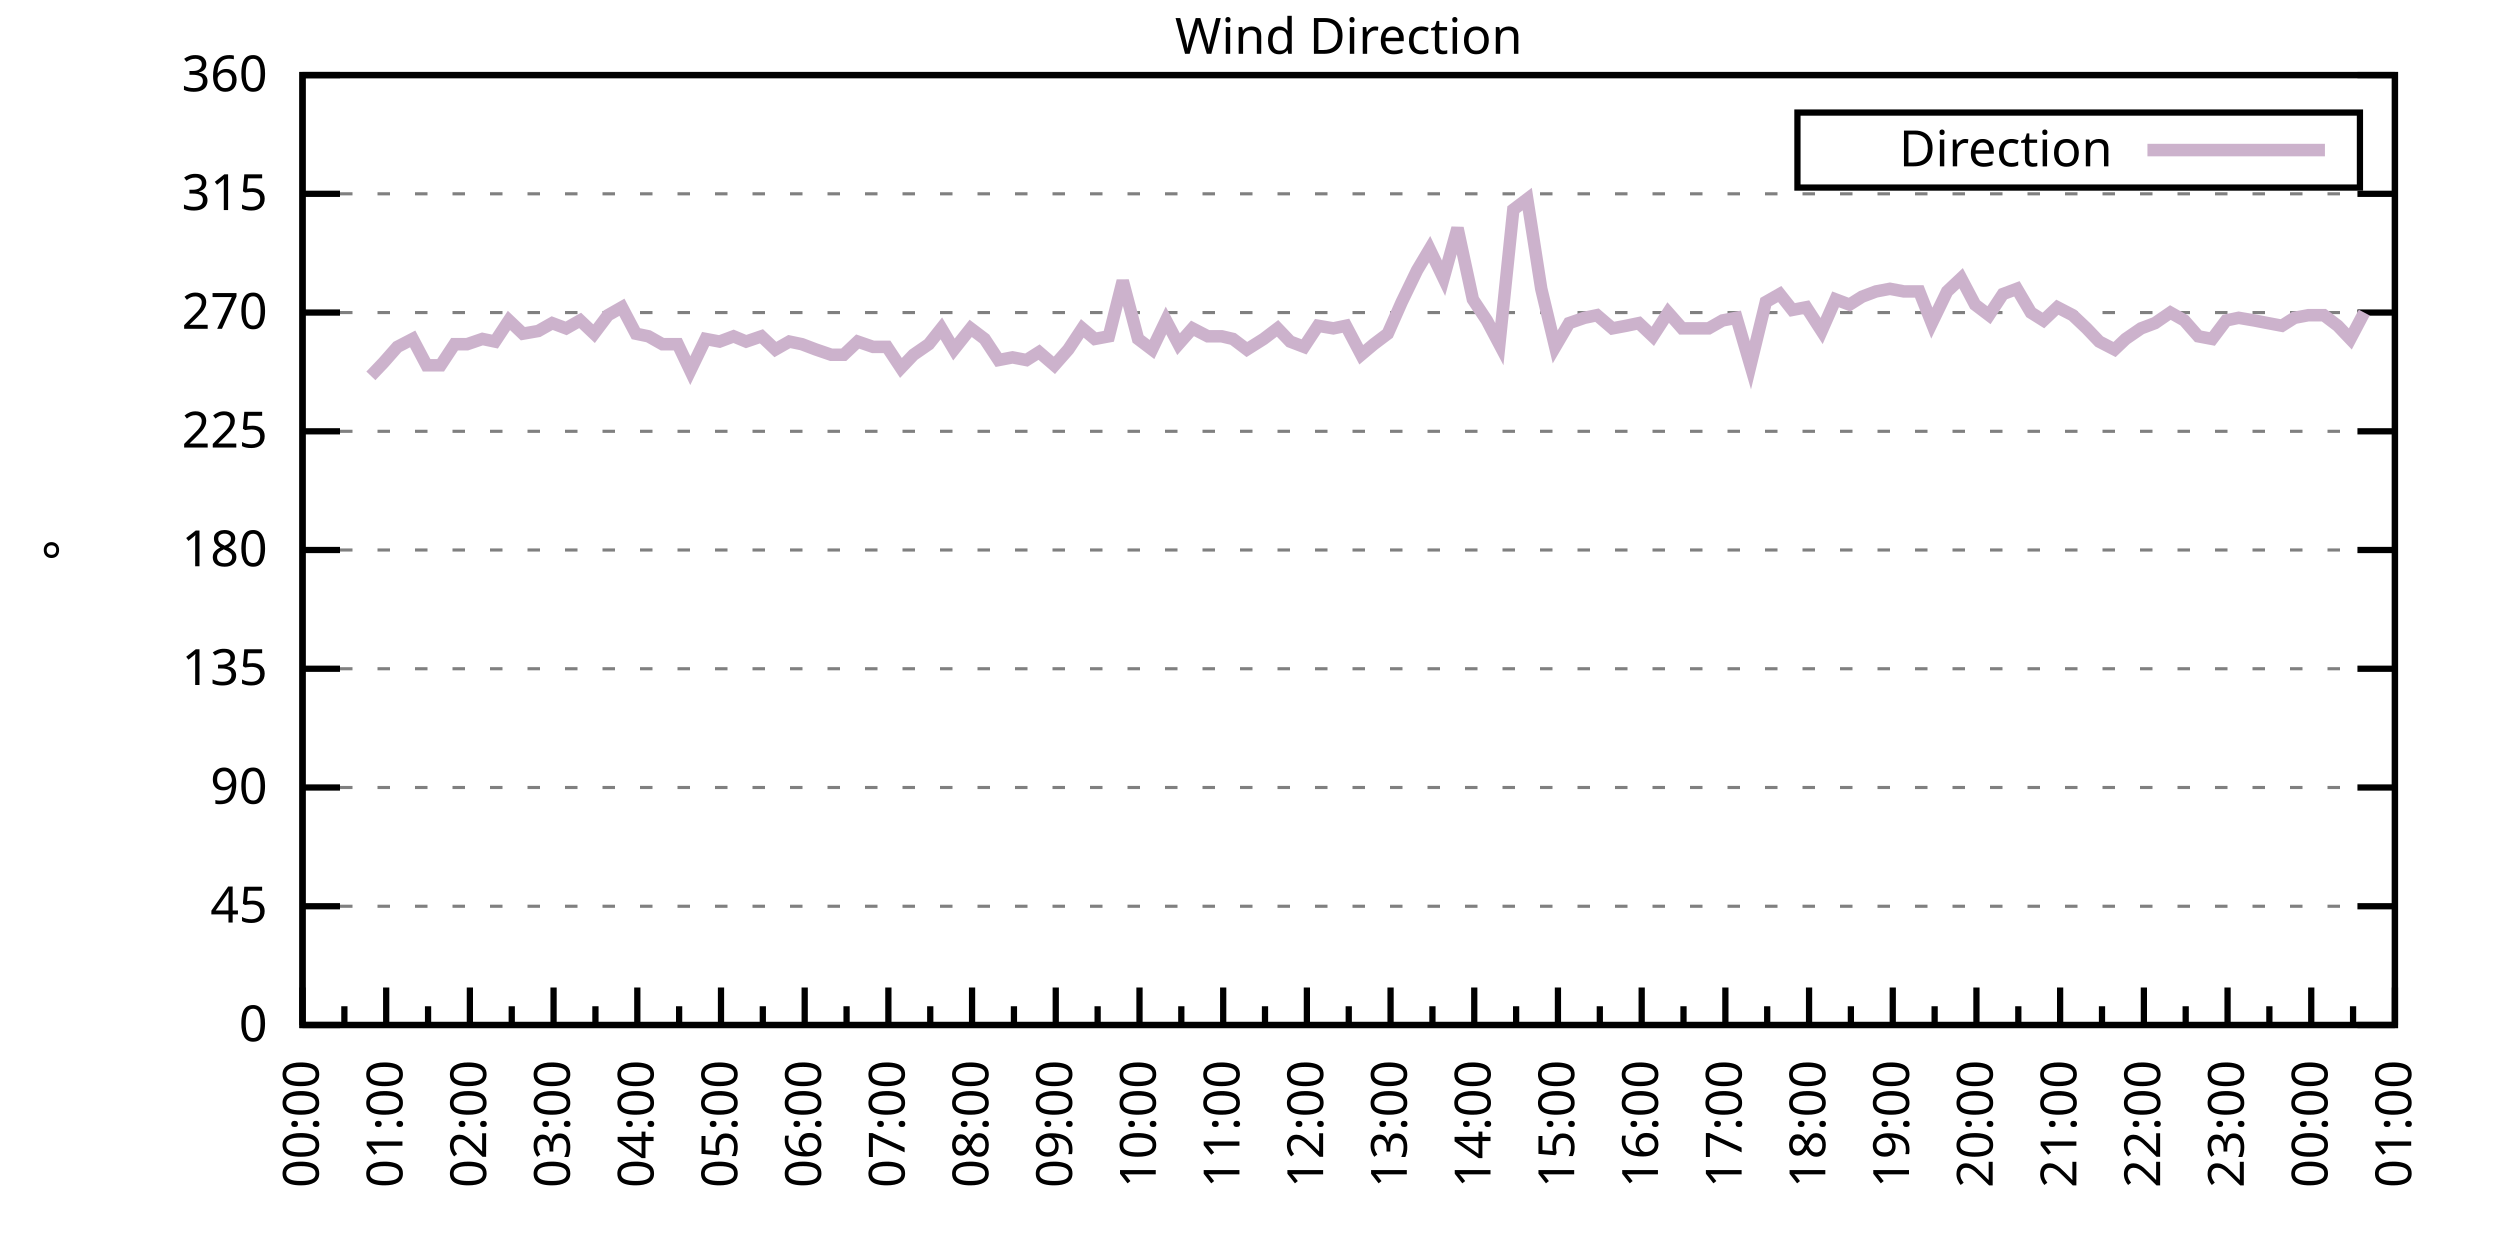
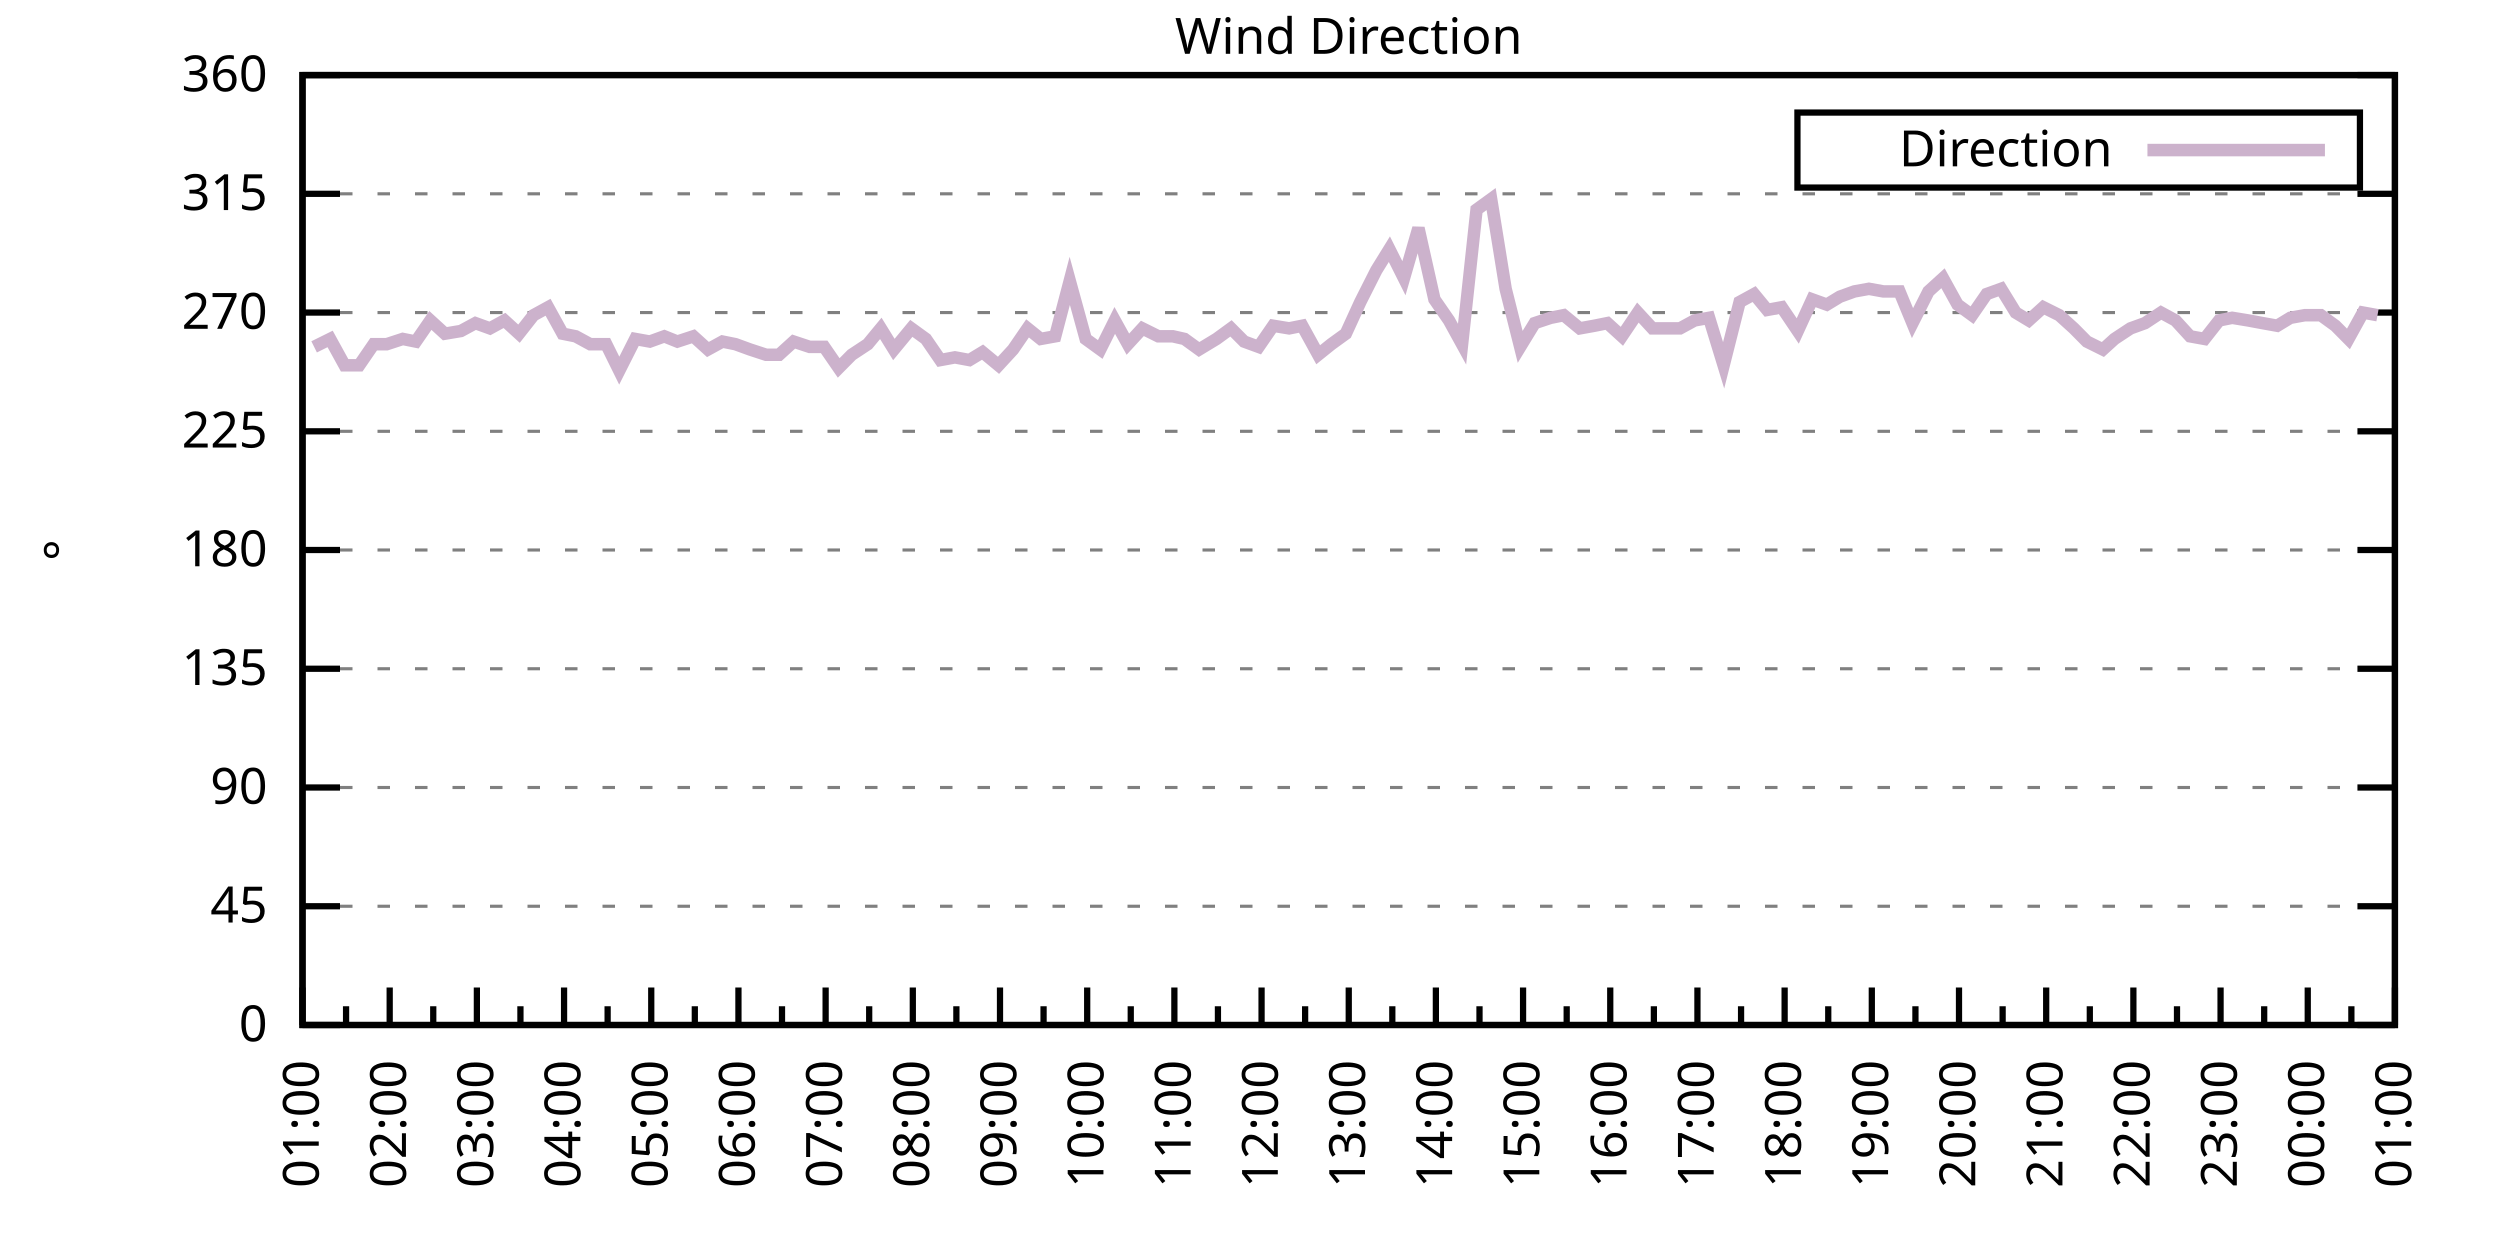
<svg xmlns="http://www.w3.org/2000/svg" xmlns:xlink="http://www.w3.org/1999/xlink" width="400" height="200" viewBox="0 0 400 200">
  <g id="gnuplot_canvas">
    <rect x="0" y="0" width="400" height="200" fill="none" />
    <defs>
      <circle id="gpDot" r="0.5" stroke-width="0.5" stroke="currentColor" />
      <path id="gpPt0" stroke-width="0.333" stroke="currentColor" d="M-1,0 h2 M0,-1 v2" />
      <path id="gpPt1" stroke-width="0.333" stroke="currentColor" d="M-1,-1 L1,1 M1,-1 L-1,1" />
      <path id="gpPt2" stroke-width="0.333" stroke="currentColor" d="M-1,0 L1,0 M0,-1 L0,1 M-1,-1 L1,1 M-1,1 L1,-1" />
      <rect id="gpPt3" stroke-width="0.333" stroke="currentColor" x="-1" y="-1" width="2" height="2" />
      <rect id="gpPt4" stroke-width="0.333" stroke="currentColor" fill="currentColor" x="-1" y="-1" width="2" height="2" />
      <circle id="gpPt5" stroke-width="0.333" stroke="currentColor" cx="0" cy="0" r="1" />
      <use xlink:href="#gpPt5" id="gpPt6" fill="currentColor" stroke="none" />
      <path id="gpPt7" stroke-width="0.333" stroke="currentColor" d="M0,-1.33 L-1.33,0.67 L1.33,0.67 z" />
      <use xlink:href="#gpPt7" id="gpPt8" fill="currentColor" stroke="none" />
      <use xlink:href="#gpPt7" id="gpPt9" stroke="currentColor" transform="rotate(180)" />
      <use xlink:href="#gpPt9" id="gpPt10" fill="currentColor" stroke="none" />
      <use xlink:href="#gpPt3" id="gpPt11" stroke="currentColor" transform="rotate(45)" />
      <use xlink:href="#gpPt11" id="gpPt12" fill="currentColor" stroke="none" />
      <path id="gpPt13" stroke-width="0.333" stroke="currentColor" d="M0,1.330 L1.265,0.411 L0.782,-1.067 L-0.782,-1.076 L-1.265,0.411 z" />
      <use xlink:href="#gpPt13" id="gpPt14" fill="currentColor" stroke="none" />
      <filter id="textbox" filterUnits="objectBoundingBox" x="0" y="0" height="1" width="1">
        <feFlood flood-color="white" flood-opacity="1" result="bgnd" />
        <feComposite in="SourceGraphic" in2="bgnd" operator="atop" />
      </filter>
      <filter id="greybox" filterUnits="objectBoundingBox" x="0" y="0" height="1" width="1">
        <feFlood flood-color="lightgrey" flood-opacity="1" result="grey" />
        <feComposite in="SourceGraphic" in2="grey" operator="atop" />
      </filter>
    </defs>
    <g fill="none" color="white" stroke="currentColor" stroke-width="1.00" stroke-linecap="butt" stroke-linejoin="miter">
</g>
    <g fill="none" color="black" stroke="currentColor" stroke-width="1.00" stroke-linecap="butt" stroke-linejoin="miter">
      <g stroke="none" shape-rendering="crispEdges">
        <polygon fill="rgb(255, 255, 255)" points="48.40,164.00 383.18,164.00 383.18,12.02 48.40,12.02 " />
      </g>
    </g>
    <g fill="none" color="black" stroke="currentColor" stroke-width="1.00" stroke-linecap="butt" stroke-linejoin="miter">
</g>
    <g fill="none" color="black" stroke="black" stroke-width="0.50" stroke-linecap="butt" stroke-linejoin="miter">
</g>
    <g fill="none" color="gray" stroke="currentColor" stroke-width="0.50" stroke-linecap="butt" stroke-linejoin="miter">
      <path stroke="gray" stroke-dasharray="2,4" class="gridline" d="M48.40,164.00 L383.19,164.00  " />
    </g>
    <g fill="none" color="gray" stroke="gray" stroke-width="1.00" stroke-linecap="butt" stroke-linejoin="miter">
</g>
    <g fill="none" color="black" stroke="currentColor" stroke-width="1.00" stroke-linecap="butt" stroke-linejoin="miter">
      <path stroke="black" d="M48.40,164.00 L54.40,164.00 M383.19,164.00 L377.19,164.00  " />
      <g transform="translate(42.80,166.60)" stroke="none" fill="black" font-family="Sans" font-size="8.00" text-anchor="end">
        <text>
          <tspan font-family="Sans"> 0</tspan>
        </text>
      </g>
    </g>
    <g fill="none" color="black" stroke="currentColor" stroke-width="1.00" stroke-linecap="butt" stroke-linejoin="miter">
</g>
    <g fill="none" color="black" stroke="black" stroke-width="0.50" stroke-linecap="butt" stroke-linejoin="miter">
</g>
    <g fill="none" color="gray" stroke="currentColor" stroke-width="0.50" stroke-linecap="butt" stroke-linejoin="miter">
      <path stroke="gray" stroke-dasharray="2,4" class="gridline" d="M48.40,145.00 L383.19,145.00  " />
    </g>
    <g fill="none" color="gray" stroke="gray" stroke-width="1.00" stroke-linecap="butt" stroke-linejoin="miter">
</g>
    <g fill="none" color="black" stroke="currentColor" stroke-width="1.00" stroke-linecap="butt" stroke-linejoin="miter">
      <path stroke="black" d="M48.40,145.00 L54.40,145.00 M383.19,145.00 L377.19,145.00  " />
      <g transform="translate(42.80,147.60)" stroke="none" fill="black" font-family="Sans" font-size="8.00" text-anchor="end">
        <text>
          <tspan font-family="Sans"> 45</tspan>
        </text>
      </g>
    </g>
    <g fill="none" color="black" stroke="currentColor" stroke-width="1.00" stroke-linecap="butt" stroke-linejoin="miter">
</g>
    <g fill="none" color="black" stroke="black" stroke-width="0.50" stroke-linecap="butt" stroke-linejoin="miter">
</g>
    <g fill="none" color="gray" stroke="currentColor" stroke-width="0.50" stroke-linecap="butt" stroke-linejoin="miter">
      <path stroke="gray" stroke-dasharray="2,4" class="gridline" d="M48.40,126.00 L383.19,126.00  " />
    </g>
    <g fill="none" color="gray" stroke="gray" stroke-width="1.00" stroke-linecap="butt" stroke-linejoin="miter">
</g>
    <g fill="none" color="black" stroke="currentColor" stroke-width="1.00" stroke-linecap="butt" stroke-linejoin="miter">
      <path stroke="black" d="M48.40,126.00 L54.40,126.00 M383.19,126.00 L377.19,126.00  " />
      <g transform="translate(42.80,128.60)" stroke="none" fill="black" font-family="Sans" font-size="8.00" text-anchor="end">
        <text>
          <tspan font-family="Sans"> 90</tspan>
        </text>
      </g>
    </g>
    <g fill="none" color="black" stroke="currentColor" stroke-width="1.00" stroke-linecap="butt" stroke-linejoin="miter">
</g>
    <g fill="none" color="black" stroke="black" stroke-width="0.50" stroke-linecap="butt" stroke-linejoin="miter">
</g>
    <g fill="none" color="gray" stroke="currentColor" stroke-width="0.50" stroke-linecap="butt" stroke-linejoin="miter">
      <path stroke="gray" stroke-dasharray="2,4" class="gridline" d="M48.40,107.00 L383.19,107.00  " />
    </g>
    <g fill="none" color="gray" stroke="gray" stroke-width="1.00" stroke-linecap="butt" stroke-linejoin="miter">
</g>
    <g fill="none" color="black" stroke="currentColor" stroke-width="1.00" stroke-linecap="butt" stroke-linejoin="miter">
      <path stroke="black" d="M48.40,107.00 L54.40,107.00 M383.19,107.00 L377.19,107.00  " />
      <g transform="translate(42.80,109.60)" stroke="none" fill="black" font-family="Sans" font-size="8.00" text-anchor="end">
        <text>
          <tspan font-family="Sans"> 135</tspan>
        </text>
      </g>
    </g>
    <g fill="none" color="black" stroke="currentColor" stroke-width="1.00" stroke-linecap="butt" stroke-linejoin="miter">
</g>
    <g fill="none" color="black" stroke="black" stroke-width="0.50" stroke-linecap="butt" stroke-linejoin="miter">
</g>
    <g fill="none" color="gray" stroke="currentColor" stroke-width="0.50" stroke-linecap="butt" stroke-linejoin="miter">
      <path stroke="gray" stroke-dasharray="2,4" class="gridline" d="M48.40,88.00 L383.19,88.00  " />
    </g>
    <g fill="none" color="gray" stroke="gray" stroke-width="1.00" stroke-linecap="butt" stroke-linejoin="miter">
</g>
    <g fill="none" color="black" stroke="currentColor" stroke-width="1.00" stroke-linecap="butt" stroke-linejoin="miter">
      <path stroke="black" d="M48.40,88.00 L54.40,88.00 M383.19,88.00 L377.19,88.00  " />
      <g transform="translate(42.80,90.60)" stroke="none" fill="black" font-family="Sans" font-size="8.00" text-anchor="end">
        <text>
          <tspan font-family="Sans"> 180</tspan>
        </text>
      </g>
    </g>
    <g fill="none" color="black" stroke="currentColor" stroke-width="1.00" stroke-linecap="butt" stroke-linejoin="miter">
</g>
    <g fill="none" color="black" stroke="black" stroke-width="0.50" stroke-linecap="butt" stroke-linejoin="miter">
</g>
    <g fill="none" color="gray" stroke="currentColor" stroke-width="0.50" stroke-linecap="butt" stroke-linejoin="miter">
      <path stroke="gray" stroke-dasharray="2,4" class="gridline" d="M48.40,69.01 L383.19,69.01  " />
    </g>
    <g fill="none" color="gray" stroke="gray" stroke-width="1.00" stroke-linecap="butt" stroke-linejoin="miter">
</g>
    <g fill="none" color="black" stroke="currentColor" stroke-width="1.00" stroke-linecap="butt" stroke-linejoin="miter">
      <path stroke="black" d="M48.40,69.01 L54.40,69.01 M383.19,69.01 L377.19,69.01  " />
      <g transform="translate(42.80,71.61)" stroke="none" fill="black" font-family="Sans" font-size="8.00" text-anchor="end">
        <text>
          <tspan font-family="Sans"> 225</tspan>
        </text>
      </g>
    </g>
    <g fill="none" color="black" stroke="currentColor" stroke-width="1.00" stroke-linecap="butt" stroke-linejoin="miter">
</g>
    <g fill="none" color="black" stroke="black" stroke-width="0.50" stroke-linecap="butt" stroke-linejoin="miter">
</g>
    <g fill="none" color="gray" stroke="currentColor" stroke-width="0.50" stroke-linecap="butt" stroke-linejoin="miter">
      <path stroke="gray" stroke-dasharray="2,4" class="gridline" d="M48.40,50.01 L383.19,50.01  " />
    </g>
    <g fill="none" color="gray" stroke="gray" stroke-width="1.00" stroke-linecap="butt" stroke-linejoin="miter">
</g>
    <g fill="none" color="black" stroke="currentColor" stroke-width="1.00" stroke-linecap="butt" stroke-linejoin="miter">
      <path stroke="black" d="M48.40,50.01 L54.40,50.01 M383.19,50.01 L377.19,50.01  " />
      <g transform="translate(42.80,52.61)" stroke="none" fill="black" font-family="Sans" font-size="8.00" text-anchor="end">
        <text>
          <tspan font-family="Sans"> 270</tspan>
        </text>
      </g>
    </g>
    <g fill="none" color="black" stroke="currentColor" stroke-width="1.00" stroke-linecap="butt" stroke-linejoin="miter">
</g>
    <g fill="none" color="black" stroke="black" stroke-width="0.50" stroke-linecap="butt" stroke-linejoin="miter">
</g>
    <g fill="none" color="gray" stroke="currentColor" stroke-width="0.50" stroke-linecap="butt" stroke-linejoin="miter">
      <path stroke="gray" stroke-dasharray="2,4" class="gridline" d="M48.40,31.01 L383.19,31.01  " />
    </g>
    <g fill="none" color="gray" stroke="gray" stroke-width="1.00" stroke-linecap="butt" stroke-linejoin="miter">
</g>
    <g fill="none" color="black" stroke="currentColor" stroke-width="1.00" stroke-linecap="butt" stroke-linejoin="miter">
      <path stroke="black" d="M48.40,31.01 L54.40,31.01 M383.19,31.01 L377.19,31.01  " />
      <g transform="translate(42.80,33.61)" stroke="none" fill="black" font-family="Sans" font-size="8.00" text-anchor="end">
        <text>
          <tspan font-family="Sans"> 315</tspan>
        </text>
      </g>
    </g>
    <g fill="none" color="black" stroke="currentColor" stroke-width="1.00" stroke-linecap="butt" stroke-linejoin="miter">
</g>
    <g fill="none" color="black" stroke="black" stroke-width="0.50" stroke-linecap="butt" stroke-linejoin="miter">
</g>
    <g fill="none" color="gray" stroke="currentColor" stroke-width="0.50" stroke-linecap="butt" stroke-linejoin="miter">
      <path stroke="gray" stroke-dasharray="2,4" class="gridline" d="M48.40,12.01 L383.19,12.01  " />
    </g>
    <g fill="none" color="gray" stroke="gray" stroke-width="1.00" stroke-linecap="butt" stroke-linejoin="miter">
</g>
    <g fill="none" color="black" stroke="currentColor" stroke-width="1.00" stroke-linecap="butt" stroke-linejoin="miter">
      <path stroke="black" d="M48.40,12.01 L54.40,12.01 M383.19,12.01 L377.19,12.01  " />
      <g transform="translate(42.80,14.61)" stroke="none" fill="black" font-family="Sans" font-size="8.00" text-anchor="end">
        <text>
          <tspan font-family="Sans"> 360</tspan>
        </text>
      </g>
    </g>
    <g fill="none" color="black" stroke="currentColor" stroke-width="1.00" stroke-linecap="butt" stroke-linejoin="miter">
      <path stroke="black" d="M48.40,164.00 L48.40,158.00  " />
      <g transform="translate(51.00,169.60) rotate(270)" stroke="none" fill="black" font-family="Sans" font-size="8.00" text-anchor="end">
        <text>
+           <tspan font-family="Sans">01:00</tspan>
+         </text>
+       </g>
+     </g>
+     <g fill="none" color="black" stroke="currentColor" stroke-width="1.00" stroke-linecap="butt" stroke-linejoin="miter">
+       <path stroke="black" d="M55.37,164.00 L55.37,161.00 M62.35,164.00 L62.35,158.00  " />
+       <g transform="translate(64.95,169.60) rotate(270)" stroke="none" fill="black" font-family="Sans" font-size="8.00" text-anchor="end">
+         <text>
+           <tspan font-family="Sans">02:00</tspan>
+         </text>
+       </g>
+     </g>
+     <g fill="none" color="black" stroke="currentColor" stroke-width="1.00" stroke-linecap="butt" stroke-linejoin="miter">
+       <path stroke="black" d="M69.32,164.00 L69.32,161.00 M76.30,164.00 L76.30,158.00  " />
+       <g transform="translate(78.90,169.60) rotate(270)" stroke="none" fill="black" font-family="Sans" font-size="8.00" text-anchor="end">
+         <text>
+           <tspan font-family="Sans">03:00</tspan>
+         </text>
+       </g>
+     </g>
+     <g fill="none" color="black" stroke="currentColor" stroke-width="1.00" stroke-linecap="butt" stroke-linejoin="miter">
+       <path stroke="black" d="M83.27,164.00 L83.27,161.00 M90.25,164.00 L90.25,158.00  " />
+       <g transform="translate(92.85,169.60) rotate(270)" stroke="none" fill="black" font-family="Sans" font-size="8.00" text-anchor="end">
+         <text>
+           <tspan font-family="Sans">04:00</tspan>
+         </text>
+       </g>
+     </g>
+     <g fill="none" color="black" stroke="currentColor" stroke-width="1.00" stroke-linecap="butt" stroke-linejoin="miter">
+       <path stroke="black" d="M97.22,164.00 L97.22,161.00 M104.20,164.00 L104.20,158.00  " />
+       <g transform="translate(106.80,169.60) rotate(270)" stroke="none" fill="black" font-family="Sans" font-size="8.00" text-anchor="end">
+         <text>
+           <tspan font-family="Sans">05:00</tspan>
+         </text>
+       </g>
+     </g>
+     <g fill="none" color="black" stroke="currentColor" stroke-width="1.00" stroke-linecap="butt" stroke-linejoin="miter">
+       <path stroke="black" d="M111.17,164.00 L111.17,161.00 M118.15,164.00 L118.15,158.00  " />
+       <g transform="translate(120.75,169.60) rotate(270)" stroke="none" fill="black" font-family="Sans" font-size="8.00" text-anchor="end">
+         <text>
+           <tspan font-family="Sans">06:00</tspan>
+         </text>
+       </g>
+     </g>
+     <g fill="none" color="black" stroke="currentColor" stroke-width="1.00" stroke-linecap="butt" stroke-linejoin="miter">
+       <path stroke="black" d="M125.12,164.00 L125.12,161.00 M132.10,164.00 L132.10,158.00  " />
+       <g transform="translate(134.70,169.60) rotate(270)" stroke="none" fill="black" font-family="Sans" font-size="8.00" text-anchor="end">
+         <text>
+           <tspan font-family="Sans">07:00</tspan>
+         </text>
+       </g>
+     </g>
+     <g fill="none" color="black" stroke="currentColor" stroke-width="1.00" stroke-linecap="butt" stroke-linejoin="miter">
+       <path stroke="black" d="M139.07,164.00 L139.07,161.00 M146.05,164.00 L146.05,158.00  " />
+       <g transform="translate(148.65,169.60) rotate(270)" stroke="none" fill="black" font-family="Sans" font-size="8.00" text-anchor="end">
+         <text>
+           <tspan font-family="Sans">08:00</tspan>
+         </text>
+       </g>
+     </g>
+     <g fill="none" color="black" stroke="currentColor" stroke-width="1.00" stroke-linecap="butt" stroke-linejoin="miter">
+       <path stroke="black" d="M153.02,164.00 L153.02,161.00 M160.00,164.00 L160.00,158.00  " />
+       <g transform="translate(162.60,169.60) rotate(270)" stroke="none" fill="black" font-family="Sans" font-size="8.00" text-anchor="end">
+         <text>
+           <tspan font-family="Sans">09:00</tspan>
+         </text>
+       </g>
+     </g>
+     <g fill="none" color="black" stroke="currentColor" stroke-width="1.00" stroke-linecap="butt" stroke-linejoin="miter">
+       <path stroke="black" d="M166.97,164.00 L166.97,161.00 M173.95,164.00 L173.95,158.00  " />
+       <g transform="translate(176.55,169.60) rotate(270)" stroke="none" fill="black" font-family="Sans" font-size="8.00" text-anchor="end">
+         <text>
+           <tspan font-family="Sans">10:00</tspan>
+         </text>
+       </g>
+     </g>
+     <g fill="none" color="black" stroke="currentColor" stroke-width="1.00" stroke-linecap="butt" stroke-linejoin="miter">
+       <path stroke="black" d="M180.92,164.00 L180.92,161.00 M187.90,164.00 L187.90,158.00  " />
+       <g transform="translate(190.50,169.60) rotate(270)" stroke="none" fill="black" font-family="Sans" font-size="8.00" text-anchor="end">
+         <text>
+           <tspan font-family="Sans">11:00</tspan>
+         </text>
+       </g>
+     </g>
+     <g fill="none" color="black" stroke="currentColor" stroke-width="1.00" stroke-linecap="butt" stroke-linejoin="miter">
+       <path stroke="black" d="M194.87,164.00 L194.87,161.00 M201.85,164.00 L201.85,158.00  " />
+       <g transform="translate(204.45,169.60) rotate(270)" stroke="none" fill="black" font-family="Sans" font-size="8.00" text-anchor="end">
+         <text>
+           <tspan font-family="Sans">12:00</tspan>
+         </text>
+       </g>
+     </g>
+     <g fill="none" color="black" stroke="currentColor" stroke-width="1.00" stroke-linecap="butt" stroke-linejoin="miter">
+       <path stroke="black" d="M208.82,164.00 L208.82,161.00 M215.80,164.00 L215.80,158.00  " />
+       <g transform="translate(218.40,169.60) rotate(270)" stroke="none" fill="black" font-family="Sans" font-size="8.00" text-anchor="end">
+         <text>
+           <tspan font-family="Sans">13:00</tspan>
+         </text>
+       </g>
+     </g>
+     <g fill="none" color="black" stroke="currentColor" stroke-width="1.00" stroke-linecap="butt" stroke-linejoin="miter">
+       <path stroke="black" d="M222.77,164.00 L222.77,161.00 M229.74,164.00 L229.74,158.00  " />
+       <g transform="translate(232.34,169.60) rotate(270)" stroke="none" fill="black" font-family="Sans" font-size="8.00" text-anchor="end">
+         <text>
+           <tspan font-family="Sans">14:00</tspan>
+         </text>
+       </g>
+     </g>
+     <g fill="none" color="black" stroke="currentColor" stroke-width="1.00" stroke-linecap="butt" stroke-linejoin="miter">
+       <path stroke="black" d="M236.72,164.00 L236.72,161.00 M243.69,164.00 L243.69,158.00  " />
+       <g transform="translate(246.29,169.60) rotate(270)" stroke="none" fill="black" font-family="Sans" font-size="8.00" text-anchor="end">
+         <text>
+           <tspan font-family="Sans">15:00</tspan>
+         </text>
+       </g>
+     </g>
+     <g fill="none" color="black" stroke="currentColor" stroke-width="1.00" stroke-linecap="butt" stroke-linejoin="miter">
+       <path stroke="black" d="M250.67,164.00 L250.67,161.00 M257.64,164.00 L257.64,158.00  " />
+       <g transform="translate(260.24,169.60) rotate(270)" stroke="none" fill="black" font-family="Sans" font-size="8.00" text-anchor="end">
+         <text>
+           <tspan font-family="Sans">16:00</tspan>
+         </text>
+       </g>
+     </g>
+     <g fill="none" color="black" stroke="currentColor" stroke-width="1.00" stroke-linecap="butt" stroke-linejoin="miter">
+       <path stroke="black" d="M264.62,164.00 L264.62,161.00 M271.59,164.00 L271.59,158.00  " />
+       <g transform="translate(274.19,169.60) rotate(270)" stroke="none" fill="black" font-family="Sans" font-size="8.00" text-anchor="end">
+         <text>
+           <tspan font-family="Sans">17:00</tspan>
+         </text>
+       </g>
+     </g>
+     <g fill="none" color="black" stroke="currentColor" stroke-width="1.00" stroke-linecap="butt" stroke-linejoin="miter">
+       <path stroke="black" d="M278.57,164.00 L278.57,161.00 M285.54,164.00 L285.54,158.00  " />
+       <g transform="translate(288.14,169.60) rotate(270)" stroke="none" fill="black" font-family="Sans" font-size="8.00" text-anchor="end">
+         <text>
+           <tspan font-family="Sans">18:00</tspan>
+         </text>
+       </g>
+     </g>
+     <g fill="none" color="black" stroke="currentColor" stroke-width="1.00" stroke-linecap="butt" stroke-linejoin="miter">
+       <path stroke="black" d="M292.52,164.00 L292.52,161.00 M299.49,164.00 L299.49,158.00  " />
+       <g transform="translate(302.09,169.60) rotate(270)" stroke="none" fill="black" font-family="Sans" font-size="8.00" text-anchor="end">
+         <text>
+           <tspan font-family="Sans">19:00</tspan>
+         </text>
+       </g>
+     </g>
+     <g fill="none" color="black" stroke="currentColor" stroke-width="1.00" stroke-linecap="butt" stroke-linejoin="miter">
+       <path stroke="black" d="M306.47,164.00 L306.47,161.00 M313.44,164.00 L313.44,158.00  " />
+       <g transform="translate(316.04,169.60) rotate(270)" stroke="none" fill="black" font-family="Sans" font-size="8.00" text-anchor="end">
+         <text>
+           <tspan font-family="Sans">20:00</tspan>
+         </text>
+       </g>
+     </g>
+     <g fill="none" color="black" stroke="currentColor" stroke-width="1.00" stroke-linecap="butt" stroke-linejoin="miter">
+       <path stroke="black" d="M320.42,164.00 L320.42,161.00 M327.39,164.00 L327.39,158.00  " />
+       <g transform="translate(329.99,169.60) rotate(270)" stroke="none" fill="black" font-family="Sans" font-size="8.00" text-anchor="end">
+         <text>
+           <tspan font-family="Sans">21:00</tspan>
+         </text>
+       </g>
+     </g>
+     <g fill="none" color="black" stroke="currentColor" stroke-width="1.00" stroke-linecap="butt" stroke-linejoin="miter">
+       <path stroke="black" d="M334.37,164.00 L334.37,161.00 M341.34,164.00 L341.34,158.00  " />
+       <g transform="translate(343.94,169.60) rotate(270)" stroke="none" fill="black" font-family="Sans" font-size="8.00" text-anchor="end">
+         <text>
+           <tspan font-family="Sans">22:00</tspan>
+         </text>
+       </g>
+     </g>
+     <g fill="none" color="black" stroke="currentColor" stroke-width="1.00" stroke-linecap="butt" stroke-linejoin="miter">
+       <path stroke="black" d="M348.32,164.00 L348.32,161.00 M355.29,164.00 L355.29,158.00  " />
+       <g transform="translate(357.89,169.60) rotate(270)" stroke="none" fill="black" font-family="Sans" font-size="8.00" text-anchor="end">
+         <text>
+           <tspan font-family="Sans">23:00</tspan>
+         </text>
+       </g>
+     </g>
+     <g fill="none" color="black" stroke="currentColor" stroke-width="1.00" stroke-linecap="butt" stroke-linejoin="miter">
+       <path stroke="black" d="M362.27,164.00 L362.27,161.00 M369.24,164.00 L369.24,158.00  " />
+       <g transform="translate(371.84,169.60) rotate(270)" stroke="none" fill="black" font-family="Sans" font-size="8.00" text-anchor="end">
+         <text>
          <tspan font-family="Sans">00:00</tspan>
        </text>
      </g>
    </g>
    <g fill="none" color="black" stroke="currentColor" stroke-width="1.00" stroke-linecap="butt" stroke-linejoin="miter">
-       <path stroke="black" d="M55.10,164.00 L55.10,161.00 M61.79,164.00 L61.79,158.00  " />
-       <g transform="translate(64.39,169.60) rotate(270)" stroke="none" fill="black" font-family="Sans" font-size="8.00" text-anchor="end">
-         <text>
-           <tspan font-family="Sans">01:00</tspan>
-         </text>
-       </g>
-     </g>
-     <g fill="none" color="black" stroke="currentColor" stroke-width="1.00" stroke-linecap="butt" stroke-linejoin="miter">
-       <path stroke="black" d="M68.49,164.00 L68.49,161.00 M75.18,164.00 L75.18,158.00  " />
-       <g transform="translate(77.78,169.60) rotate(270)" stroke="none" fill="black" font-family="Sans" font-size="8.00" text-anchor="end">
-         <text>
-           <tspan font-family="Sans">02:00</tspan>
-         </text>
-       </g>
-     </g>
-     <g fill="none" color="black" stroke="currentColor" stroke-width="1.00" stroke-linecap="butt" stroke-linejoin="miter">
-       <path stroke="black" d="M81.88,164.00 L81.88,161.00 M88.57,164.00 L88.57,158.00  " />
-       <g transform="translate(91.17,169.60) rotate(270)" stroke="none" fill="black" font-family="Sans" font-size="8.00" text-anchor="end">
-         <text>
-           <tspan font-family="Sans">03:00</tspan>
-         </text>
-       </g>
-     </g>
-     <g fill="none" color="black" stroke="currentColor" stroke-width="1.00" stroke-linecap="butt" stroke-linejoin="miter">
-       <path stroke="black" d="M95.27,164.00 L95.27,161.00 M101.97,164.00 L101.97,158.00  " />
-       <g transform="translate(104.57,169.60) rotate(270)" stroke="none" fill="black" font-family="Sans" font-size="8.00" text-anchor="end">
-         <text>
-           <tspan font-family="Sans">04:00</tspan>
-         </text>
-       </g>
-     </g>
-     <g fill="none" color="black" stroke="currentColor" stroke-width="1.00" stroke-linecap="butt" stroke-linejoin="miter">
-       <path stroke="black" d="M108.66,164.00 L108.66,161.00 M115.36,164.00 L115.36,158.00  " />
-       <g transform="translate(117.96,169.60) rotate(270)" stroke="none" fill="black" font-family="Sans" font-size="8.00" text-anchor="end">
-         <text>
-           <tspan font-family="Sans">05:00</tspan>
-         </text>
-       </g>
-     </g>
-     <g fill="none" color="black" stroke="currentColor" stroke-width="1.00" stroke-linecap="butt" stroke-linejoin="miter">
-       <path stroke="black" d="M122.05,164.00 L122.05,161.00 M128.75,164.00 L128.75,158.00  " />
-       <g transform="translate(131.35,169.60) rotate(270)" stroke="none" fill="black" font-family="Sans" font-size="8.00" text-anchor="end">
-         <text>
-           <tspan font-family="Sans">06:00</tspan>
-         </text>
-       </g>
-     </g>
-     <g fill="none" color="black" stroke="currentColor" stroke-width="1.00" stroke-linecap="butt" stroke-linejoin="miter">
-       <path stroke="black" d="M135.45,164.00 L135.45,161.00 M142.14,164.00 L142.14,158.00  " />
-       <g transform="translate(144.74,169.60) rotate(270)" stroke="none" fill="black" font-family="Sans" font-size="8.00" text-anchor="end">
-         <text>
-           <tspan font-family="Sans">07:00</tspan>
-         </text>
-       </g>
-     </g>
-     <g fill="none" color="black" stroke="currentColor" stroke-width="1.00" stroke-linecap="butt" stroke-linejoin="miter">
-       <path stroke="black" d="M148.84,164.00 L148.84,161.00 M155.53,164.00 L155.53,158.00  " />
-       <g transform="translate(158.13,169.60) rotate(270)" stroke="none" fill="black" font-family="Sans" font-size="8.00" text-anchor="end">
-         <text>
-           <tspan font-family="Sans">08:00</tspan>
-         </text>
-       </g>
-     </g>
-     <g fill="none" color="black" stroke="currentColor" stroke-width="1.00" stroke-linecap="butt" stroke-linejoin="miter">
-       <path stroke="black" d="M162.23,164.00 L162.23,161.00 M168.92,164.00 L168.92,158.00  " />
-       <g transform="translate(171.52,169.60) rotate(270)" stroke="none" fill="black" font-family="Sans" font-size="8.00" text-anchor="end">
-         <text>
-           <tspan font-family="Sans">09:00</tspan>
-         </text>
-       </g>
-     </g>
-     <g fill="none" color="black" stroke="currentColor" stroke-width="1.00" stroke-linecap="butt" stroke-linejoin="miter">
-       <path stroke="black" d="M175.62,164.00 L175.62,161.00 M182.32,164.00 L182.32,158.00  " />
-       <g transform="translate(184.92,169.60) rotate(270)" stroke="none" fill="black" font-family="Sans" font-size="8.00" text-anchor="end">
-         <text>
-           <tspan font-family="Sans">10:00</tspan>
-         </text>
-       </g>
-     </g>
-     <g fill="none" color="black" stroke="currentColor" stroke-width="1.00" stroke-linecap="butt" stroke-linejoin="miter">
-       <path stroke="black" d="M189.01,164.00 L189.01,161.00 M195.71,164.00 L195.71,158.00  " />
-       <g transform="translate(198.31,169.60) rotate(270)" stroke="none" fill="black" font-family="Sans" font-size="8.00" text-anchor="end">
-         <text>
-           <tspan font-family="Sans">11:00</tspan>
-         </text>
-       </g>
-     </g>
-     <g fill="none" color="black" stroke="currentColor" stroke-width="1.00" stroke-linecap="butt" stroke-linejoin="miter">
-       <path stroke="black" d="M202.40,164.00 L202.40,161.00 M209.10,164.00 L209.10,158.00  " />
-       <g transform="translate(211.70,169.60) rotate(270)" stroke="none" fill="black" font-family="Sans" font-size="8.00" text-anchor="end">
-         <text>
-           <tspan font-family="Sans">12:00</tspan>
-         </text>
-       </g>
-     </g>
-     <g fill="none" color="black" stroke="currentColor" stroke-width="1.00" stroke-linecap="butt" stroke-linejoin="miter">
-       <path stroke="black" d="M215.80,164.00 L215.80,161.00 M222.49,164.00 L222.49,158.00  " />
-       <g transform="translate(225.09,169.60) rotate(270)" stroke="none" fill="black" font-family="Sans" font-size="8.00" text-anchor="end">
-         <text>
-           <tspan font-family="Sans">13:00</tspan>
-         </text>
-       </g>
-     </g>
-     <g fill="none" color="black" stroke="currentColor" stroke-width="1.00" stroke-linecap="butt" stroke-linejoin="miter">
-       <path stroke="black" d="M229.19,164.00 L229.19,161.00 M235.88,164.00 L235.88,158.00  " />
-       <g transform="translate(238.48,169.60) rotate(270)" stroke="none" fill="black" font-family="Sans" font-size="8.00" text-anchor="end">
-         <text>
-           <tspan font-family="Sans">14:00</tspan>
-         </text>
-       </g>
-     </g>
-     <g fill="none" color="black" stroke="currentColor" stroke-width="1.00" stroke-linecap="butt" stroke-linejoin="miter">
-       <path stroke="black" d="M242.58,164.00 L242.58,161.00 M249.27,164.00 L249.27,158.00  " />
-       <g transform="translate(251.87,169.60) rotate(270)" stroke="none" fill="black" font-family="Sans" font-size="8.00" text-anchor="end">
-         <text>
-           <tspan font-family="Sans">15:00</tspan>
-         </text>
-       </g>
-     </g>
-     <g fill="none" color="black" stroke="currentColor" stroke-width="1.00" stroke-linecap="butt" stroke-linejoin="miter">
-       <path stroke="black" d="M255.97,164.00 L255.97,161.00 M262.67,164.00 L262.67,158.00  " />
-       <g transform="translate(265.27,169.60) rotate(270)" stroke="none" fill="black" font-family="Sans" font-size="8.00" text-anchor="end">
-         <text>
-           <tspan font-family="Sans">16:00</tspan>
-         </text>
-       </g>
-     </g>
-     <g fill="none" color="black" stroke="currentColor" stroke-width="1.00" stroke-linecap="butt" stroke-linejoin="miter">
-       <path stroke="black" d="M269.36,164.00 L269.36,161.00 M276.06,164.00 L276.06,158.00  " />
-       <g transform="translate(278.66,169.60) rotate(270)" stroke="none" fill="black" font-family="Sans" font-size="8.00" text-anchor="end">
-         <text>
-           <tspan font-family="Sans">17:00</tspan>
-         </text>
-       </g>
-     </g>
-     <g fill="none" color="black" stroke="currentColor" stroke-width="1.00" stroke-linecap="butt" stroke-linejoin="miter">
-       <path stroke="black" d="M282.75,164.00 L282.75,161.00 M289.45,164.00 L289.45,158.00  " />
-       <g transform="translate(292.05,169.60) rotate(270)" stroke="none" fill="black" font-family="Sans" font-size="8.00" text-anchor="end">
-         <text>
-           <tspan font-family="Sans">18:00</tspan>
-         </text>
-       </g>
-     </g>
-     <g fill="none" color="black" stroke="currentColor" stroke-width="1.00" stroke-linecap="butt" stroke-linejoin="miter">
-       <path stroke="black" d="M296.14,164.00 L296.14,161.00 M302.84,164.00 L302.84,158.00  " />
-       <g transform="translate(305.44,169.60) rotate(270)" stroke="none" fill="black" font-family="Sans" font-size="8.00" text-anchor="end">
-         <text>
-           <tspan font-family="Sans">19:00</tspan>
-         </text>
-       </g>
-     </g>
-     <g fill="none" color="black" stroke="currentColor" stroke-width="1.00" stroke-linecap="butt" stroke-linejoin="miter">
-       <path stroke="black" d="M309.54,164.00 L309.54,161.00 M316.23,164.00 L316.23,158.00  " />
-       <g transform="translate(318.83,169.60) rotate(270)" stroke="none" fill="black" font-family="Sans" font-size="8.00" text-anchor="end">
-         <text>
-           <tspan font-family="Sans">20:00</tspan>
-         </text>
-       </g>
-     </g>
-     <g fill="none" color="black" stroke="currentColor" stroke-width="1.00" stroke-linecap="butt" stroke-linejoin="miter">
-       <path stroke="black" d="M322.93,164.00 L322.93,161.00 M329.62,164.00 L329.62,158.00  " />
-       <g transform="translate(332.22,169.60) rotate(270)" stroke="none" fill="black" font-family="Sans" font-size="8.00" text-anchor="end">
-         <text>
-           <tspan font-family="Sans">21:00</tspan>
-         </text>
-       </g>
-     </g>
-     <g fill="none" color="black" stroke="currentColor" stroke-width="1.00" stroke-linecap="butt" stroke-linejoin="miter">
-       <path stroke="black" d="M336.32,164.00 L336.32,161.00 M343.02,164.00 L343.02,158.00  " />
-       <g transform="translate(345.62,169.60) rotate(270)" stroke="none" fill="black" font-family="Sans" font-size="8.00" text-anchor="end">
-         <text>
-           <tspan font-family="Sans">22:00</tspan>
-         </text>
-       </g>
-     </g>
-     <g fill="none" color="black" stroke="currentColor" stroke-width="1.00" stroke-linecap="butt" stroke-linejoin="miter">
-       <path stroke="black" d="M349.71,164.00 L349.71,161.00 M356.41,164.00 L356.41,158.00  " />
-       <g transform="translate(359.01,169.60) rotate(270)" stroke="none" fill="black" font-family="Sans" font-size="8.00" text-anchor="end">
-         <text>
-           <tspan font-family="Sans">23:00</tspan>
-         </text>
-       </g>
-     </g>
-     <g fill="none" color="black" stroke="currentColor" stroke-width="1.00" stroke-linecap="butt" stroke-linejoin="miter">
-       <path stroke="black" d="M363.10,164.00 L363.10,161.00 M369.80,164.00 L369.80,158.00  " />
-       <g transform="translate(372.40,169.60) rotate(270)" stroke="none" fill="black" font-family="Sans" font-size="8.00" text-anchor="end">
-         <text>
-           <tspan font-family="Sans">00:00</tspan>
-         </text>
-       </g>
-     </g>
-     <g fill="none" color="black" stroke="currentColor" stroke-width="1.00" stroke-linecap="butt" stroke-linejoin="miter">
-       <path stroke="black" d="M376.49,164.00 L376.49,161.00 M383.19,164.00 L383.19,158.00  " />
+       <path stroke="black" d="M376.22,164.00 L376.22,161.00 M383.19,164.00 L383.19,158.00  " />
      <g transform="translate(385.79,169.60) rotate(270)" stroke="none" fill="black" font-family="Sans" font-size="8.00" text-anchor="end">
        <text>
          <tspan font-family="Sans">01:00</tspan>
        </text>
      </g>
    </g>
    <g fill="none" color="black" stroke="currentColor" stroke-width="1.00" stroke-linecap="butt" stroke-linejoin="miter">
</g>
    <g fill="none" color="black" stroke="currentColor" stroke-width="1.00" stroke-linecap="butt" stroke-linejoin="miter">
      <path stroke="black" d="M48.40,12.01 L48.40,164.00 L383.19,164.00 L383.19,12.01 L48.40,12.01 Z  " />
    </g>
    <g fill="none" color="black" stroke="currentColor" stroke-width="1.00" stroke-linecap="butt" stroke-linejoin="miter">
      <g transform="translate(12.80,88.01) rotate(270)" stroke="none" fill="black" font-family="Sans" font-size="8.00" text-anchor="middle">
        <text>
          <tspan font-family="Sans">°</tspan>
        </text>
      </g>
    </g>
    <g fill="none" color="black" stroke="currentColor" stroke-width="1.00" stroke-linecap="butt" stroke-linejoin="miter">
</g>
    <g fill="none" color="black" stroke="currentColor" stroke-width="1.00" stroke-linecap="butt" stroke-linejoin="miter">
      <path stroke="black" d="M287.59,30.01 L287.59,18.01 L377.59,18.01 L377.59,30.01 L287.59,30.01 Z  " />
    </g>
    <g id="Wind_direction_plot_1">
      <g fill="none" color="white" stroke="black" stroke-width="2.00" stroke-linecap="butt" stroke-linejoin="miter">
</g>
      <g fill="none" color="black" stroke="currentColor" stroke-width="2.00" stroke-linecap="butt" stroke-linejoin="miter">
        <g transform="translate(337.99,26.61)" stroke="none" fill="black" font-family="Sans" font-size="8.00" text-anchor="end">
          <text>
            <tspan font-family="Sans">Direction</tspan>
          </text>
        </g>
      </g>
      <g fill="none" color="black" stroke="currentColor" stroke-width="2.00" stroke-linecap="butt" stroke-linejoin="miter">
-         <path stroke="rgb(204, 178, 204)" d="M343.59,24.01 L371.99,24.01 M59.34,60.14 L61.35,58.03 L63.58,55.50 L66.03,54.23 L68.26,58.45 L70.50,58.45   L72.73,55.07 L74.74,55.07 L77.19,54.23 L79.20,54.65 L81.43,51.27 L83.66,53.39 L86.12,52.96 L88.35,51.70   L90.58,52.54 L92.82,51.27 L95.05,53.39 L97.28,50.43 L99.51,49.16 L101.74,53.39 L103.75,53.81 L105.98,55.07   L108.44,55.07 L110.45,59.30 L112.90,54.23 L115.13,54.65 L117.37,53.81 L119.38,54.65 L121.83,53.81 L124.06,55.92   L126.29,54.65 L128.30,55.07 L130.54,55.92 L132.99,56.76 L135.00,56.76 L137.23,54.65 L139.69,55.50 L141.92,55.50   L144.15,58.87 L146.16,56.76 L148.61,55.07 L150.62,52.54 L152.63,55.92 L155.31,52.54 L157.54,54.23 L159.77,57.61   L162.01,57.18 L164.24,57.61 L166.25,56.34 L168.70,58.45 L170.93,55.92 L173.17,52.54 L175.17,54.23 L177.41,53.81   L179.64,44.94 L182.09,54.23 L184.32,55.92 L186.56,51.27 L188.57,55.07 L190.80,52.54 L193.25,53.81 L195.48,53.81   L197.27,54.23 L199.50,55.92 L202.18,54.23 L204.41,52.54 L206.42,54.65 L208.65,55.50 L210.88,52.12 L213.34,52.54   L215.35,52.12 L217.80,56.76 L219.81,55.07 L222.04,53.39 L224.28,48.32 L226.73,43.25 L228.74,39.87 L230.97,44.52   L233.20,36.50 L235.66,47.90 L237.89,51.27 L239.90,55.07 L242.13,33.54 L244.36,31.85 L246.60,46.21 L248.83,55.50   L251.06,51.70 L253.51,50.85 L255.52,50.43 L257.98,52.54 L260.21,52.12 L262.22,51.70 L264.45,53.81 L266.91,50.01   L269.14,52.54 L270.92,52.54 L273.38,52.54 L275.61,51.27 L277.84,50.85 L280.07,58.45 L282.53,48.32 L284.76,47.05   L286.77,49.59 L289.00,49.16 L291.46,52.96 L293.69,47.90 L295.92,48.74 L297.93,47.47 L300.16,46.63 L302.39,46.21   L304.63,46.63 L307.08,46.63 L309.09,51.70 L311.54,46.63 L313.78,44.52 L316.01,48.74 L318.24,50.43 L320.47,47.05   L322.70,46.21 L324.94,50.01 L326.95,51.27 L329.18,49.16 L331.63,50.43 L333.86,52.54 L335.87,54.65 L338.33,55.92   L340.11,54.23 L342.57,52.54 L344.80,51.70 L347.26,50.01 L349.49,51.27 L351.72,53.81 L353.95,54.23 L356.18,51.27   L358.19,50.85 L360.65,51.27 L362.88,51.70 L365.11,52.12 L367.12,50.85 L369.35,50.43 L371.81,50.43 L374.04,52.12   L376.05,54.23 L378.28,50.01  " />
+         <path stroke="rgb(204, 178, 204)" d="M343.59,24.01 L371.99,24.01 M50.26,55.50 L52.82,54.23 L55.14,58.45 L57.47,58.45 L59.79,55.07 L61.88,55.07   L64.44,54.23 L66.53,54.65 L68.86,51.27 L71.18,53.39 L73.74,52.96 L76.07,51.70 L78.39,52.54 L80.72,51.27   L83.04,53.39 L85.37,50.43 L87.69,49.16 L90.02,53.39 L92.11,53.81 L94.43,55.07 L96.99,55.07 L99.08,59.30   L101.64,54.23 L103.97,54.65 L106.29,53.81 L108.38,54.65 L110.94,53.81 L113.27,55.92 L115.59,54.65 L117.68,55.07   L120.01,55.92 L122.57,56.76 L124.66,56.76 L126.98,54.65 L129.54,55.50 L131.87,55.50 L134.19,58.87 L136.28,56.76   L138.84,55.07 L140.93,52.54 L143.02,55.92 L145.81,52.54 L148.14,54.23 L150.46,57.61 L152.79,57.18 L155.11,57.61   L157.21,56.34 L159.76,58.45 L162.09,55.92 L164.41,52.54 L166.51,54.23 L168.83,53.81 L171.16,44.94 L173.71,54.23   L176.04,55.92 L178.36,51.27 L180.46,55.07 L182.78,52.54 L185.34,53.81 L187.66,53.81 L189.52,54.23 L191.85,55.92   L194.64,54.23 L196.96,52.54 L199.06,54.65 L201.38,55.50 L203.71,52.12 L206.26,52.54 L208.36,52.12 L210.91,56.76   L213.01,55.07 L215.33,53.39 L217.65,48.32 L220.21,43.25 L222.30,39.87 L224.63,44.52 L226.95,36.50 L229.51,47.90   L231.84,51.27 L233.93,55.07 L236.25,33.54 L238.58,31.85 L240.90,46.21 L243.23,55.50 L245.55,51.70 L248.11,50.85   L250.20,50.43 L252.76,52.54 L255.09,52.12 L257.18,51.70 L259.50,53.81 L262.06,50.01 L264.39,52.54 L266.25,52.54   L268.80,52.54 L271.13,51.27 L273.45,50.85 L275.78,58.45 L278.34,48.32 L280.66,47.05 L282.75,49.59 L285.08,49.16   L287.64,52.96 L289.96,47.90 L292.29,48.74 L294.38,47.47 L296.70,46.63 L299.03,46.21 L301.35,46.63 L303.91,46.63   L306.00,51.70 L308.56,46.63 L310.88,44.52 L313.21,48.74 L315.53,50.43 L317.86,47.05 L320.18,46.21 L322.51,50.01   L324.60,51.27 L326.93,49.16 L329.48,50.43 L331.81,52.54 L333.90,54.65 L336.46,55.92 L338.32,54.23 L340.88,52.54   L343.20,51.70 L345.76,50.01 L348.08,51.27 L350.41,53.81 L352.73,54.23 L355.06,51.27 L357.15,50.85 L359.71,51.27   L362.03,51.70 L364.36,52.12 L366.45,50.85 L368.78,50.43 L371.33,50.43 L373.66,52.12 L375.75,54.23 L378.08,50.01   L380.40,50.43  " />
      </g>
    </g>
    <g fill="none" color="black" stroke="currentColor" stroke-width="2.00" stroke-linecap="butt" stroke-linejoin="miter">
</g>
    <g fill="none" color="black" stroke="black" stroke-width="1.00" stroke-linecap="butt" stroke-linejoin="miter">
</g>
    <g fill="none" color="black" stroke="currentColor" stroke-width="1.00" stroke-linecap="butt" stroke-linejoin="miter">
      <path stroke="black" d="M48.40,12.01 L48.40,164.00 L383.19,164.00 L383.19,12.01 L48.40,12.01 Z  " />
    </g>
    <g fill="none" color="black" stroke="currentColor" stroke-width="1.00" stroke-linecap="butt" stroke-linejoin="miter">
      <g transform="translate(215.79,8.61)" stroke="none" fill="black" font-family="Sans" font-size="8.00" text-anchor="middle">
        <text>
          <tspan font-family="Sans">Wind Direction</tspan>
        </text>
      </g>
    </g>
    <g fill="none" color="black" stroke="currentColor" stroke-width="1.00" stroke-linecap="butt" stroke-linejoin="miter">
</g>
  </g>
</svg>
